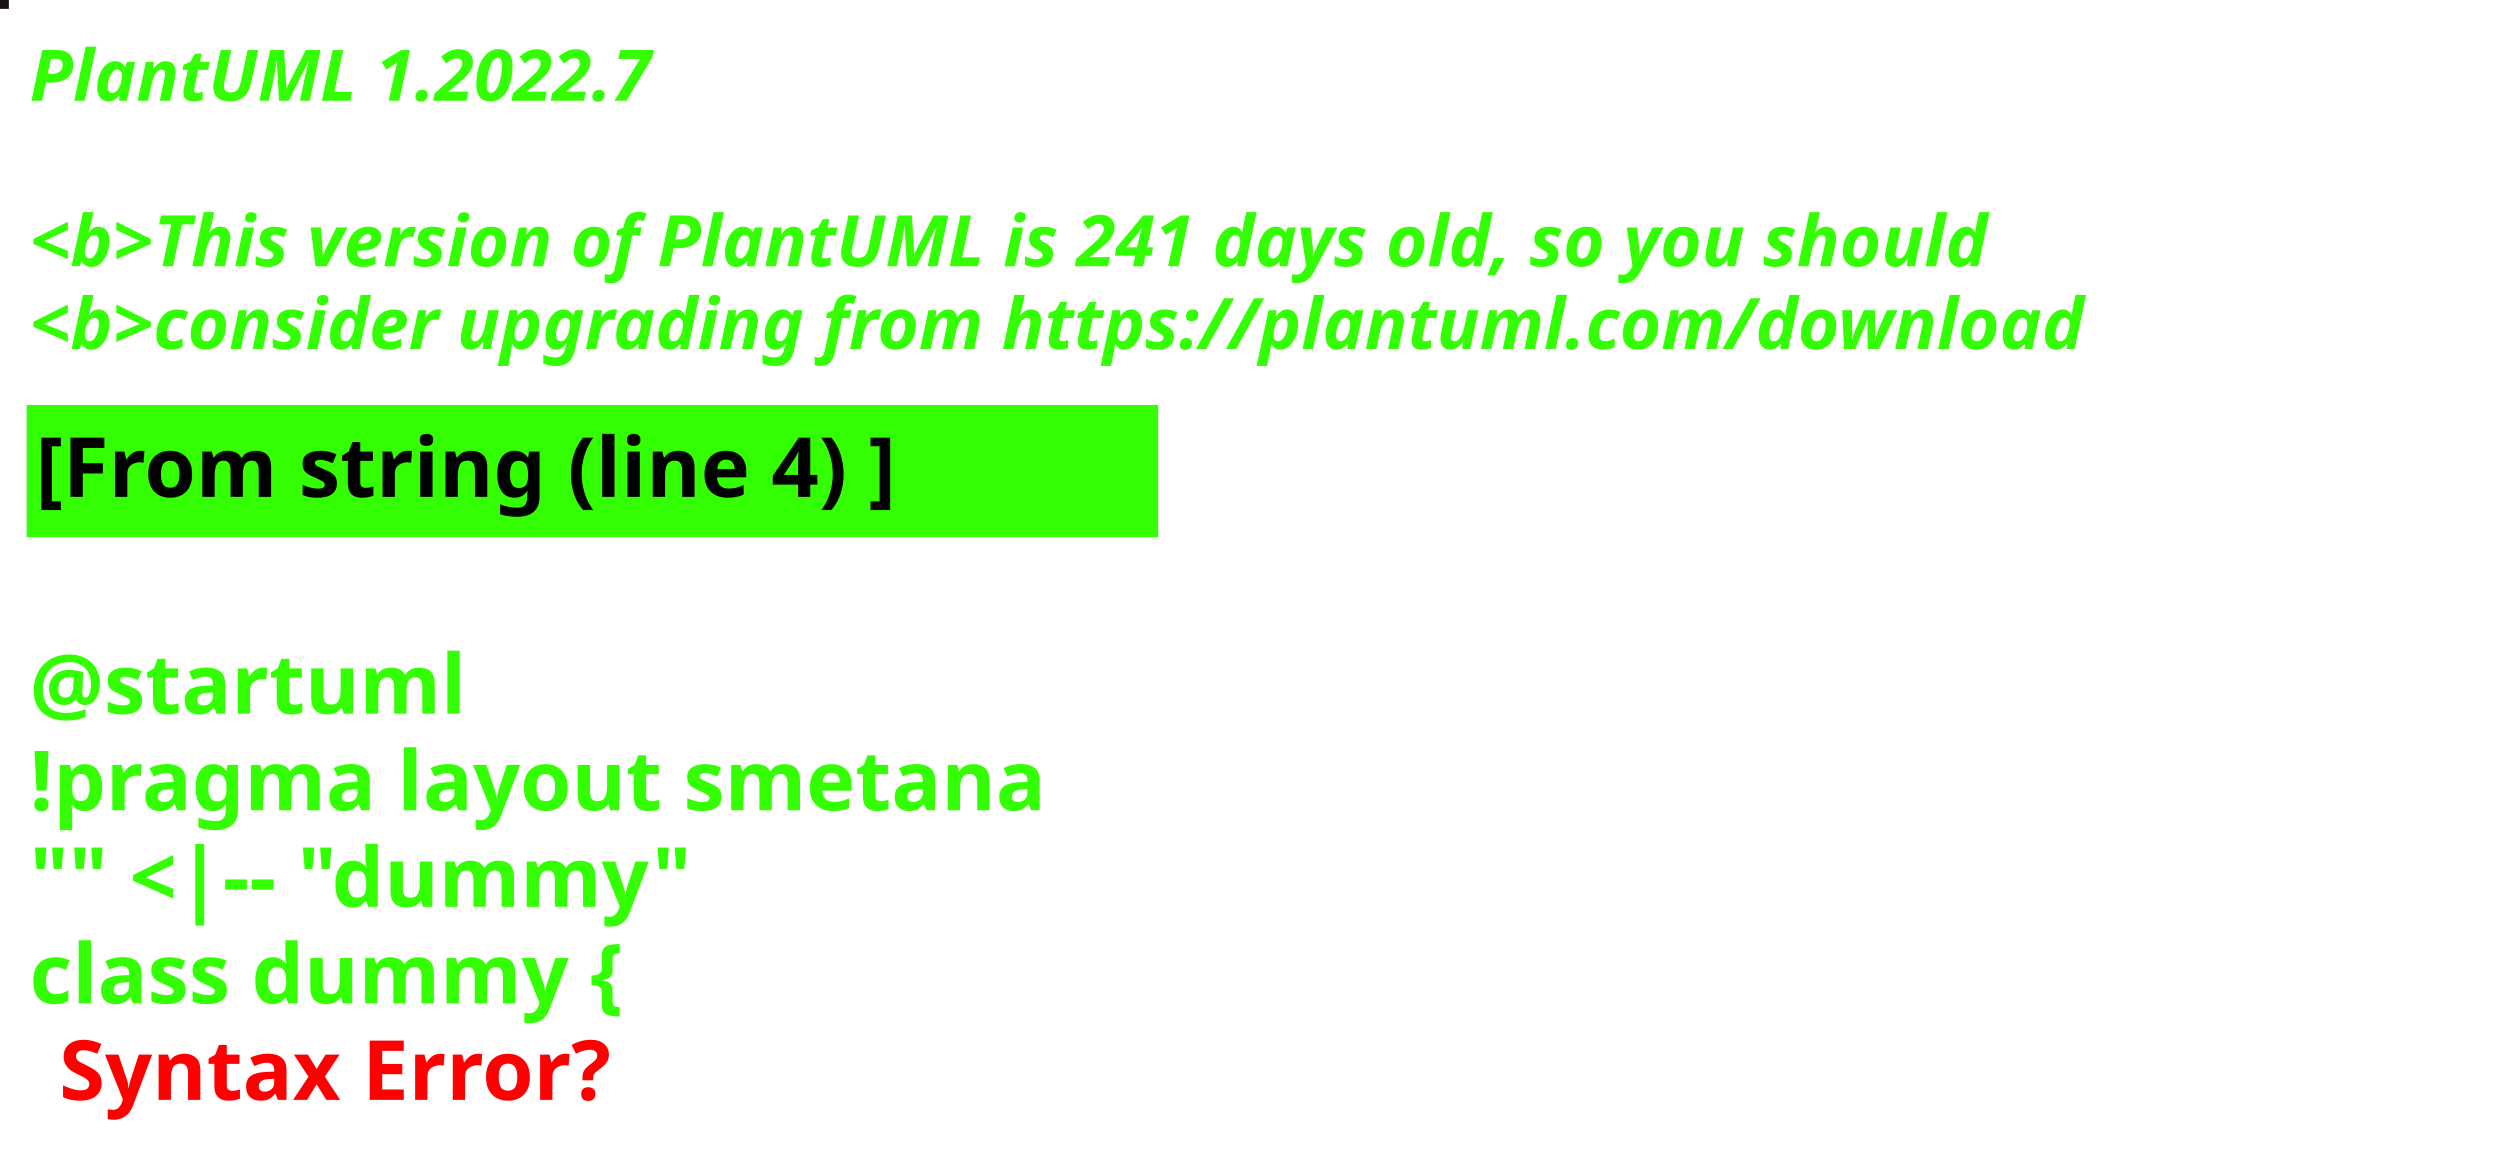
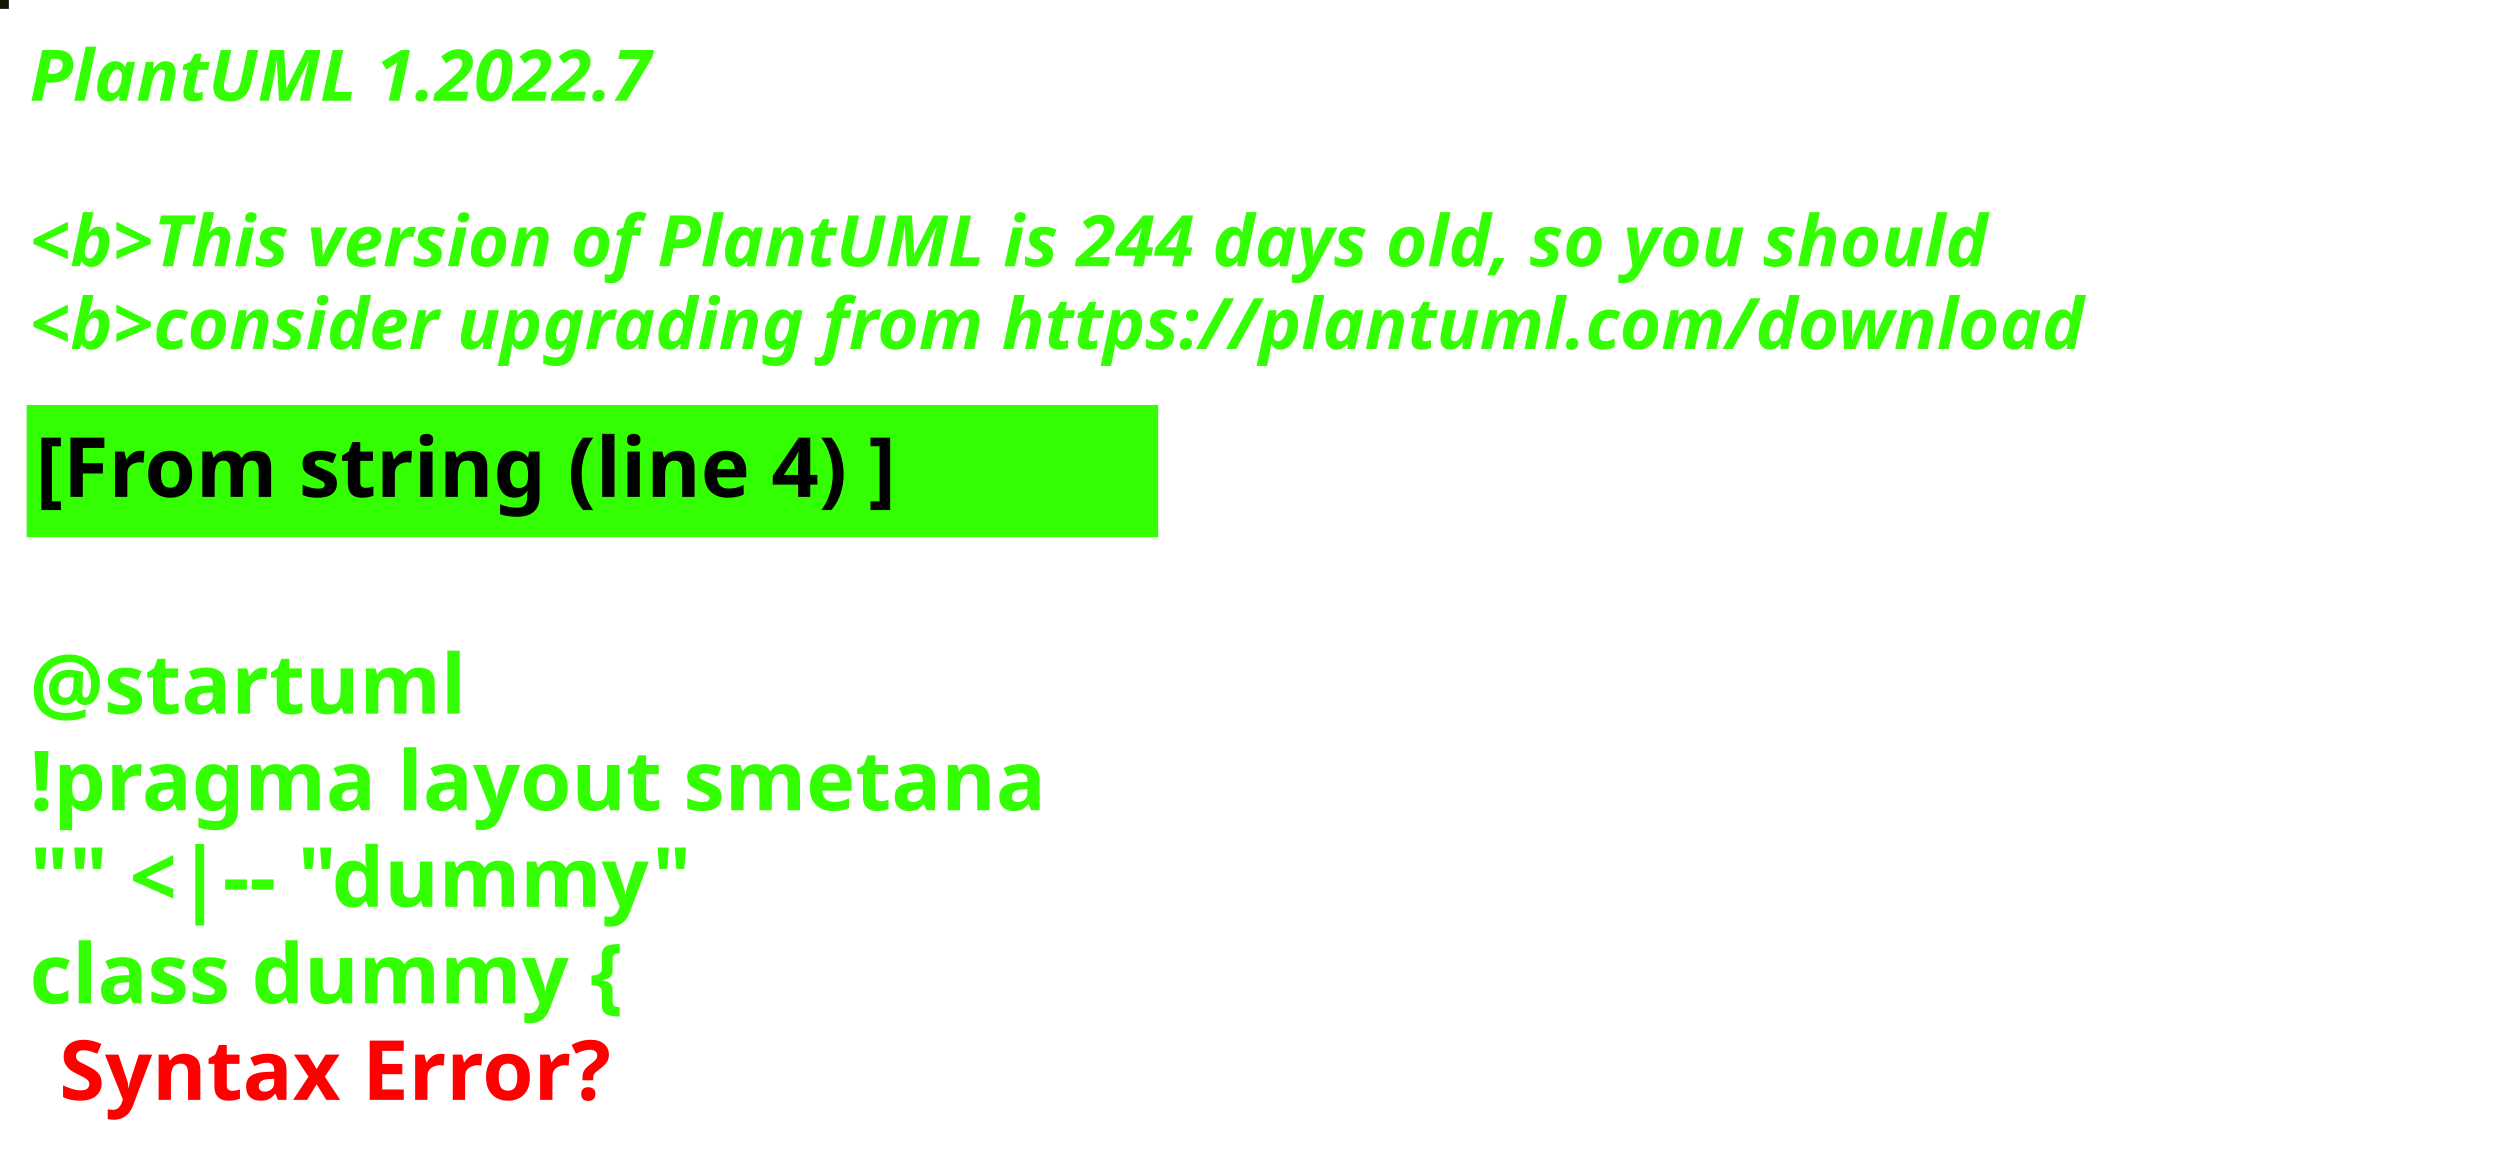
<svg xmlns="http://www.w3.org/2000/svg" contentStyleType="text/css" height="194px" preserveAspectRatio="none" style="width:422px;height:194px;background:#000000;" version="1.1" viewBox="0 0 422 194" width="422px" zoomAndPan="magnify">
  <defs />
  <g>
-     <rect fill="#1A1218" height="1" style="stroke:#1A1218;stroke-width:1.0;" width="1" x="0" y="0" />
+     <rect fill="#151807" height="1" style="stroke:#151807;stroke-width:1.0;" width="1" x="0" y="0" />
    <text fill="#33FF02" font-family="sans-serif" font-size="12" font-style="italic" font-weight="bold" lengthAdjust="spacing" textLength="127" x="5" y="17">PlantUML 1.2022.7</text>
    <text fill="#33FF02" font-family="sans-serif" font-size="12" font-style="italic" font-weight="bold" lengthAdjust="spacing" textLength="4" x="5" y="30.969"> </text>
-     <text fill="#33FF02" font-family="sans-serif" font-size="12" font-style="italic" font-weight="bold" lengthAdjust="spacing" textLength="399" x="5" y="44.938">&lt;b&gt;This version of PlantUML is 241 days old, so you should</text>
+     <text fill="#33FF02" font-family="sans-serif" font-size="12" font-style="italic" font-weight="bold" lengthAdjust="spacing" textLength="399" x="5" y="44.938">&lt;b&gt;This version of PlantUML is 244 days old, so you should</text>
    <text fill="#33FF02" font-family="sans-serif" font-size="12" font-style="italic" font-weight="bold" lengthAdjust="spacing" textLength="408" x="5" y="58.906">&lt;b&gt;consider upgrading from https://plantuml.com/download</text>
    <rect fill="#33FF02" height="21.297" style="stroke:#33FF02;stroke-width:1.0;" width="190" x="5" y="68.875" />
    <text fill="#000000" font-family="sans-serif" font-size="14" font-weight="bold" lengthAdjust="spacing" textLength="168" x="6" y="83.875">[From string (line 4) ]</text>
    <text fill="#33FF02" font-family="sans-serif" font-size="14" font-weight="bold" lengthAdjust="spacing" textLength="5" x="5" y="104.172"> </text>
    <text fill="#33FF02" font-family="sans-serif" font-size="14" font-weight="bold" lengthAdjust="spacing" textLength="79" x="5" y="120.469">@startuml</text>
    <text fill="#33FF02" font-family="sans-serif" font-size="14" font-weight="bold" lengthAdjust="spacing" textLength="190" x="5" y="136.766">!pragma layout smetana</text>
    <text fill="#33FF02" font-family="sans-serif" font-size="14" font-weight="bold" lengthAdjust="spacing" textLength="124" x="5" y="153.062">"" &lt;|-- "dummy"</text>
    <text fill="#33FF02" font-family="sans-serif" font-size="14" font-weight="bold" lengthAdjust="spacing" text-decoration="wavy underline" textLength="117" x="5" y="169.359">class dummy {</text>
    <text fill="#FF0000" font-family="sans-serif" font-size="14" font-weight="bold" lengthAdjust="spacing" textLength="106" x="10" y="185.656">Syntax Error?</text>
  </g>
</svg>
